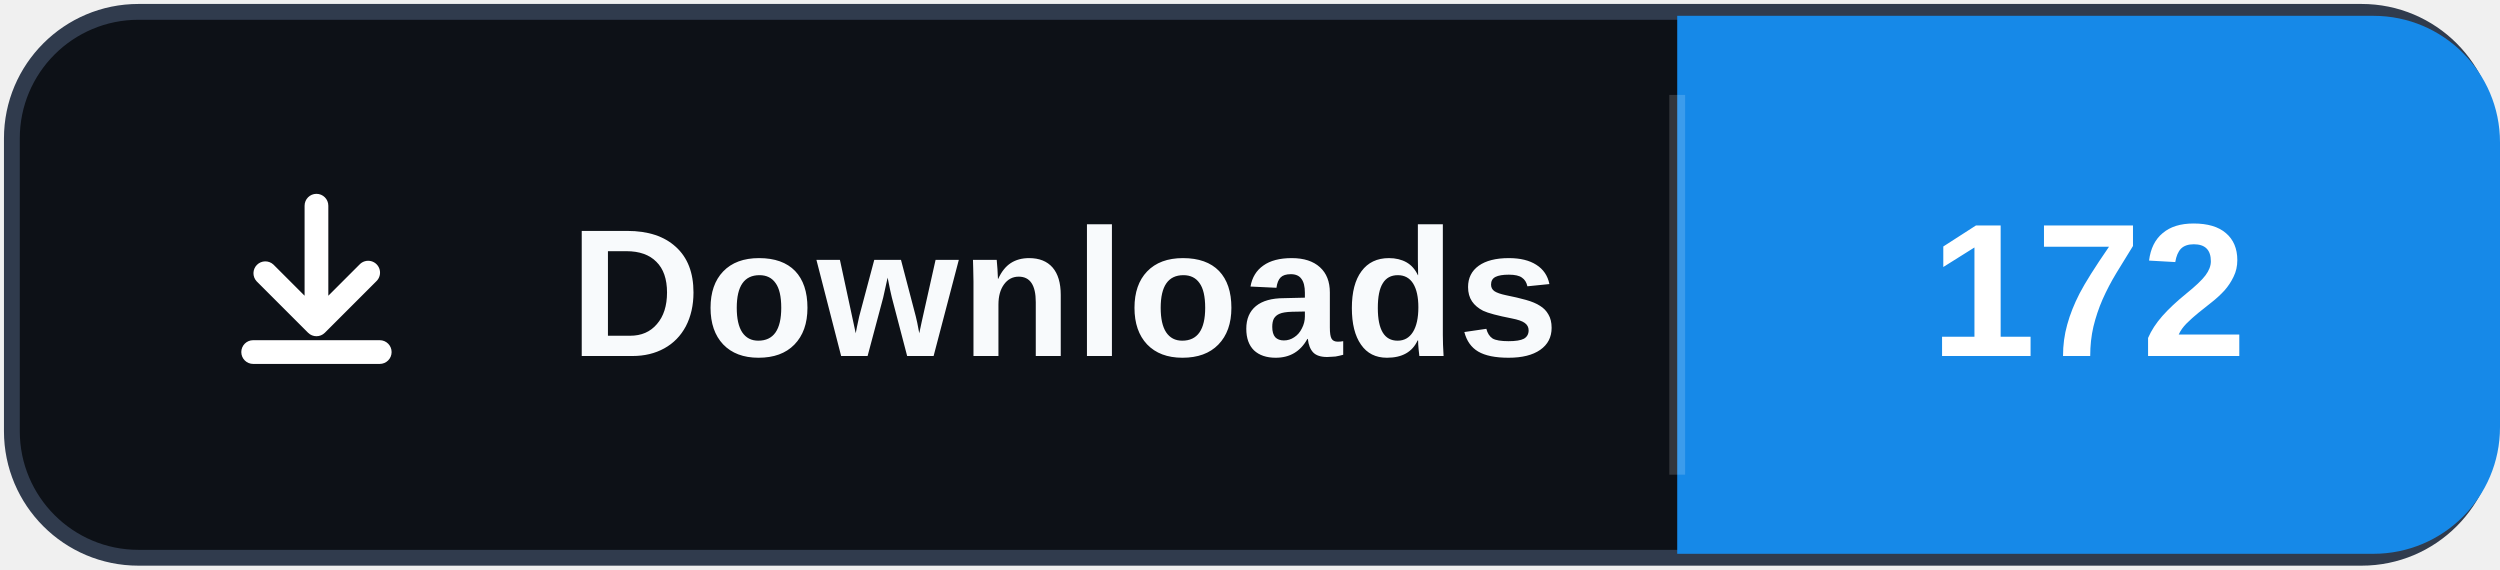
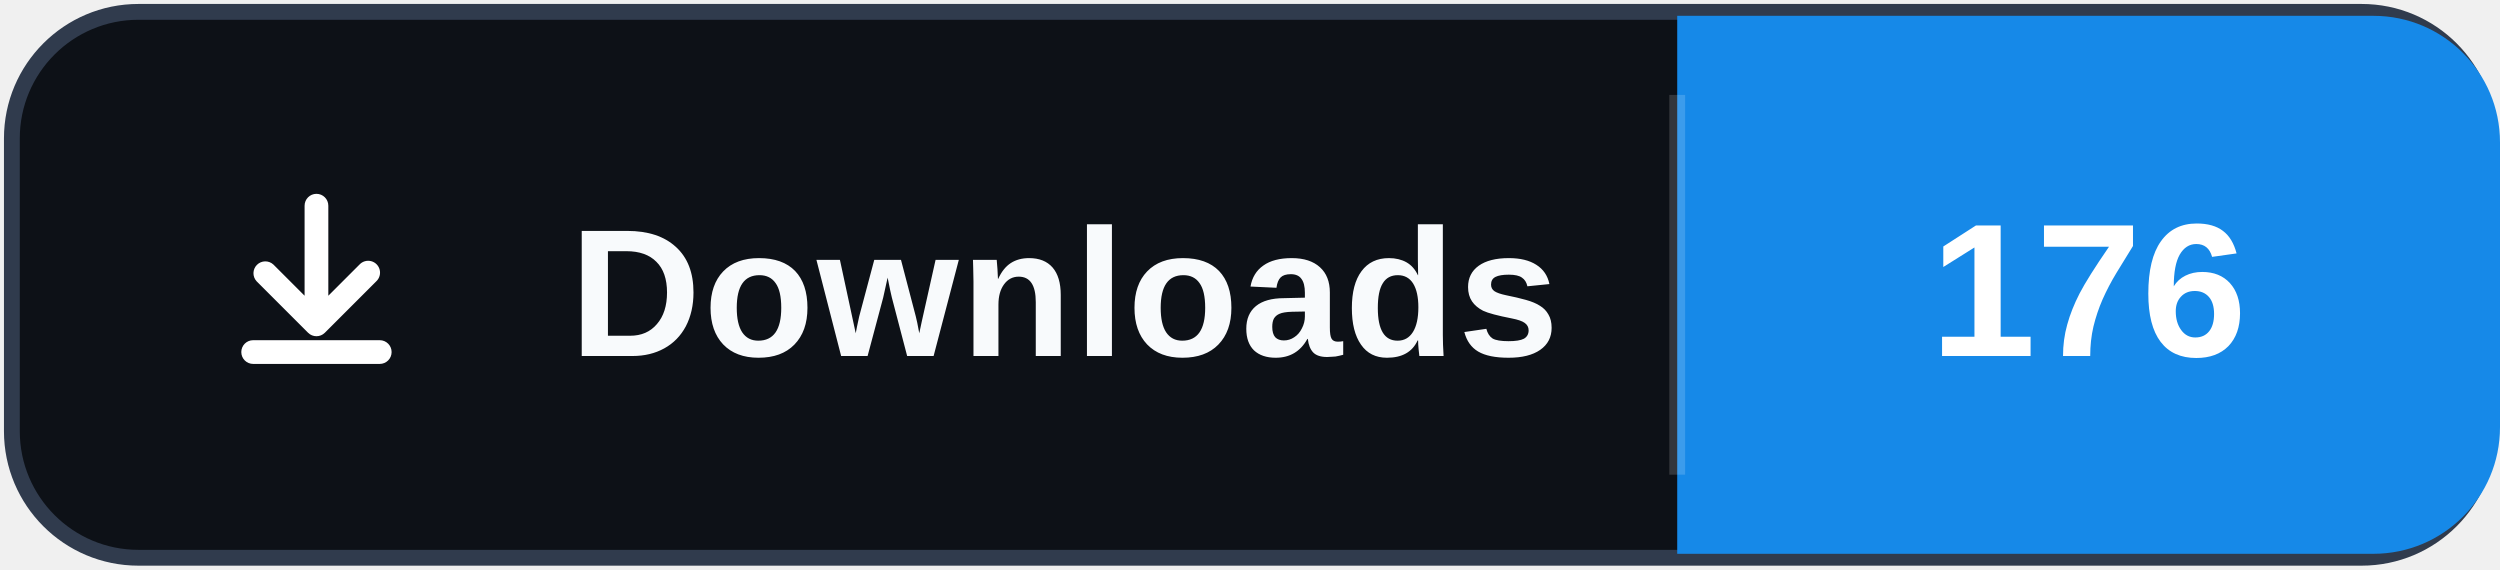
- <svg xmlns="http://www.w3.org/2000/svg" width="158" height="36" role="img" aria-label="Downloads: 172">
+ <svg xmlns="http://www.w3.org/2000/svg" width="158" height="36" role="img" aria-label="Downloads: 176">
  <rect x="0.75" y="0.75" width="156.5" height="34.5" rx="8" fill="#0d1117" stroke="#303b4d" />
  <path d="M106 1h44a8 8 0 0 1 8 8v18a8 8 0 0 1-8 8h-44Z" fill="#1689E8" />
  <path d="M106 6v24" stroke="#ffffff" stroke-opacity=".16" />
  <svg x="12" y="10" width="16" height="16" viewBox="0 0 16 16" aria-hidden="true">
    <path fill="#ffffff" d="M8 2.25a.75.75 0 0 1 .75.75v5.69l1.97-1.97a.75.75 0 1 1 1.06 1.06l-3.25 3.25a.75.75 0 0 1-1.06 0L4.22 7.78a.75.75 0 0 1 1.06-1.06l1.97 1.97V3A.75.75 0 0 1 8 2.25Zm-4.75 10a.75.75 0 0 1 .75-.75h8a.75.75 0 0 1 0 1.5H4a.75.75 0 0 1-.75-.75Z" />
  </svg>
  <text x="36" y="22.5" fill="#f8fafc" font-family="Segoe UI,Arial,sans-serif" font-size="11.5" font-weight="700" letter-spacing=".15">Downloads</text>
-   <text x="132" y="22.5" fill="#ffffff" text-anchor="middle" font-family="Segoe UI,Arial,sans-serif" font-size="12" font-weight="700">172</text>
+   <text x="132" y="22.5" fill="#ffffff" text-anchor="middle" font-family="Segoe UI,Arial,sans-serif" font-size="12" font-weight="700">176</text>
</svg>
